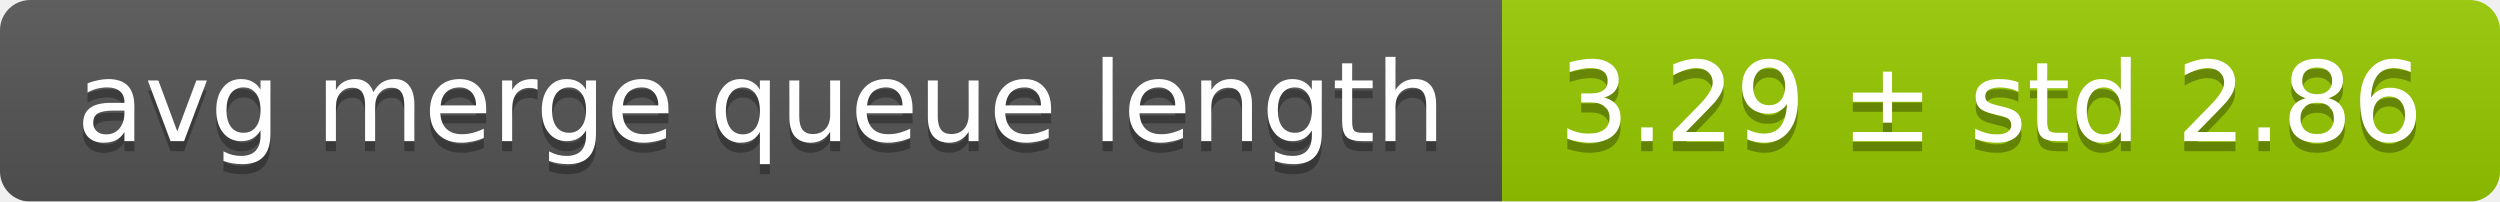
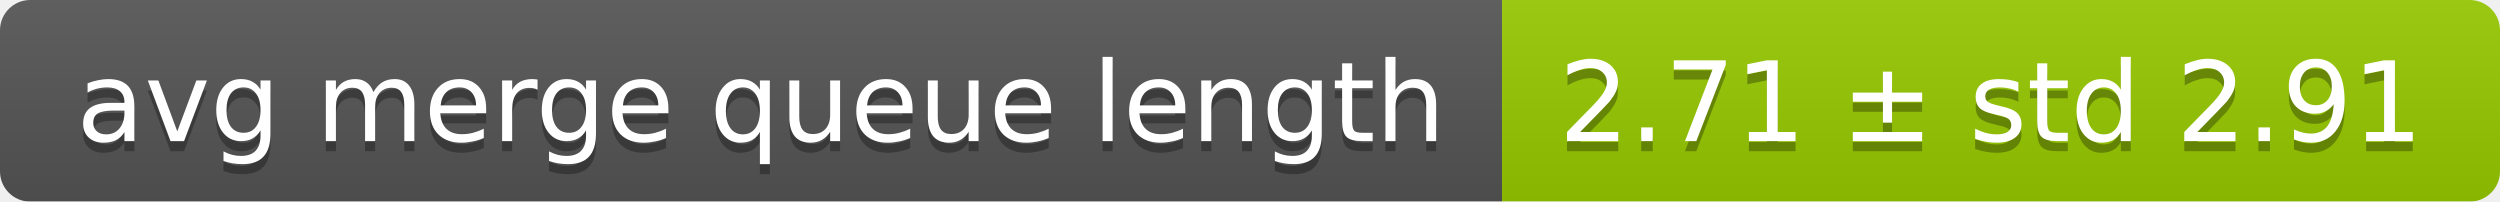
<svg xmlns="http://www.w3.org/2000/svg" width="248" height="20">
  <linearGradient id="smooth" x2="0" y2="100%">
    <stop offset="0" stop-color="#bbb" stop-opacity=".1" />
    <stop offset="1" stop-opacity=".1" />
  </linearGradient>
  <mask id="round">
    <rect width="248" height="20" rx="3" fill="#fff" />
  </mask>
  <g mask="url(#round)">
    <rect width="149" height="20" fill="#555" />
    <rect x="149" width="99" height="20" fill="#97ca00" />
    <rect width="248" height="20" fill="url(#smooth)" />
  </g>
  <g fill="#fff" text-anchor="middle" font-family="DejaVu Sans,Verdana,Geneva,sans-serif" font-size="11">
    <text x="75.5" y="15" fill="#010101" fill-opacity=".3">avg merge queue length</text>
    <text x="75.5" y="14">avg merge queue length</text>
-     <text x="197.5" y="15" fill="#010101" fill-opacity=".3">3.29 ± std 2.86</text>
-     <text x="197.5" y="14">3.29 ± std 2.86</text>
+     <text x="197.5" y="15" fill="#010101" fill-opacity=".3">2.71 ± std 2.91</text>
+     <text x="197.5" y="14">2.71 ± std 2.91</text>
  </g>
</svg>
